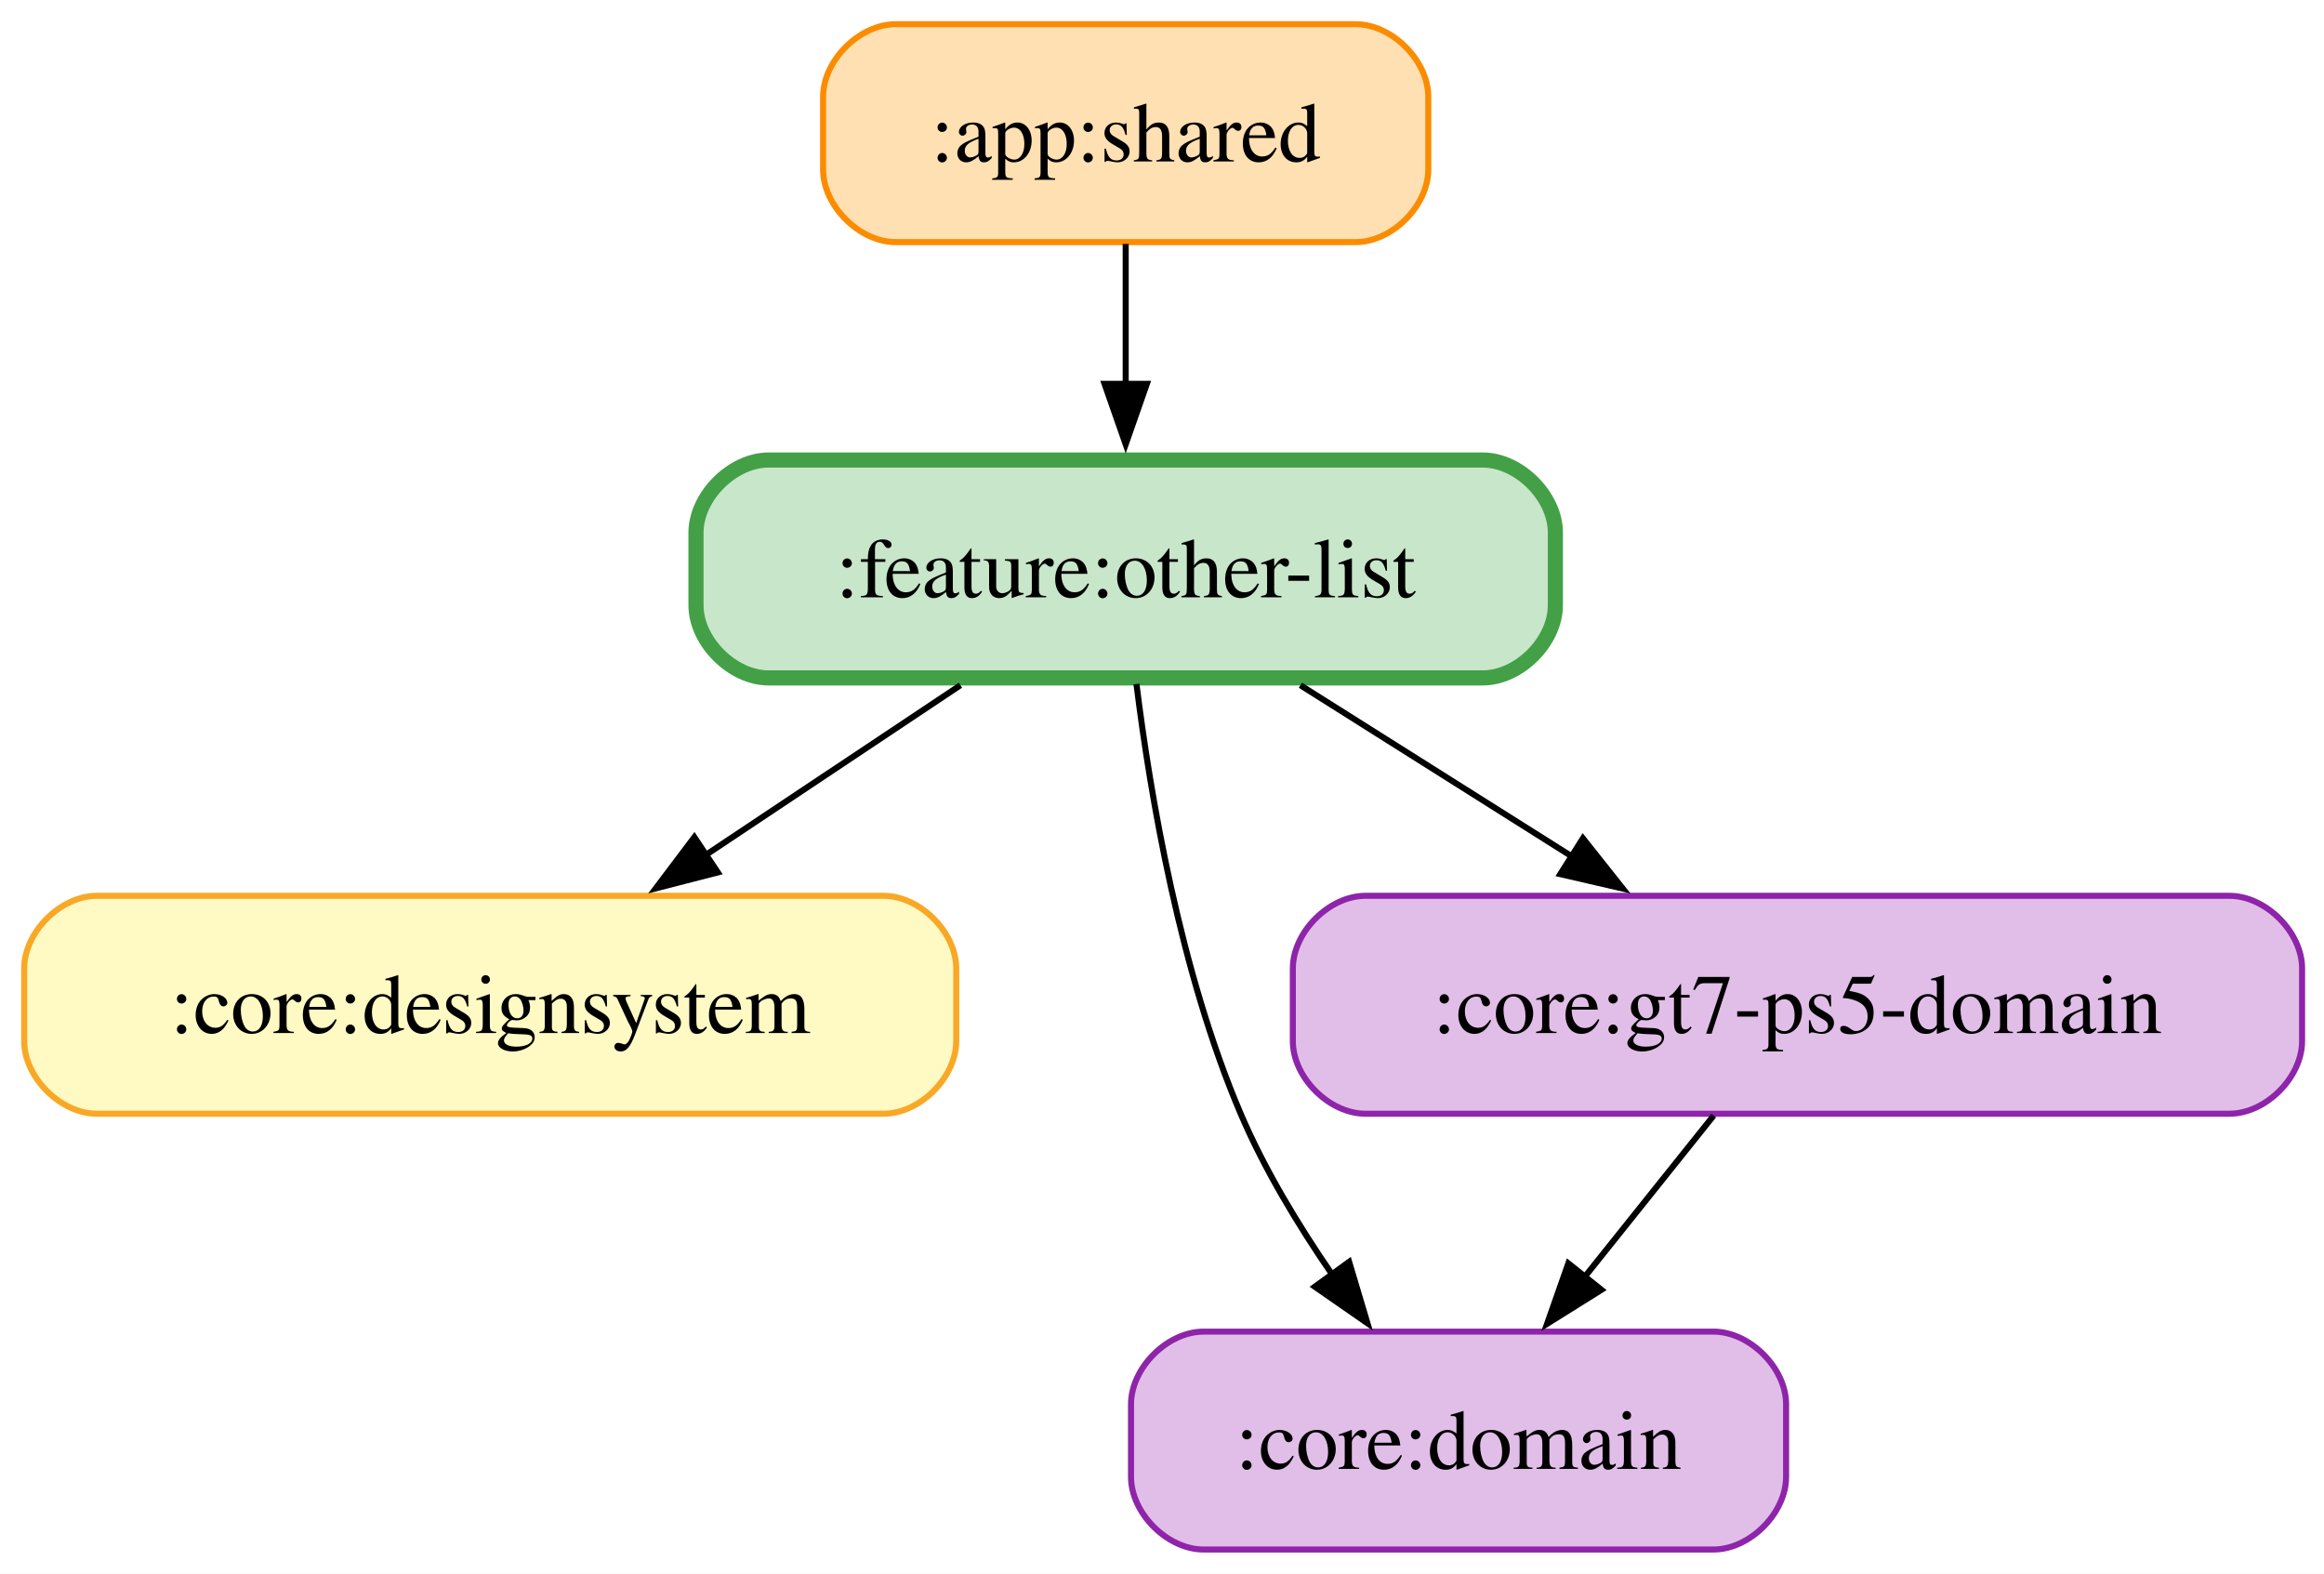
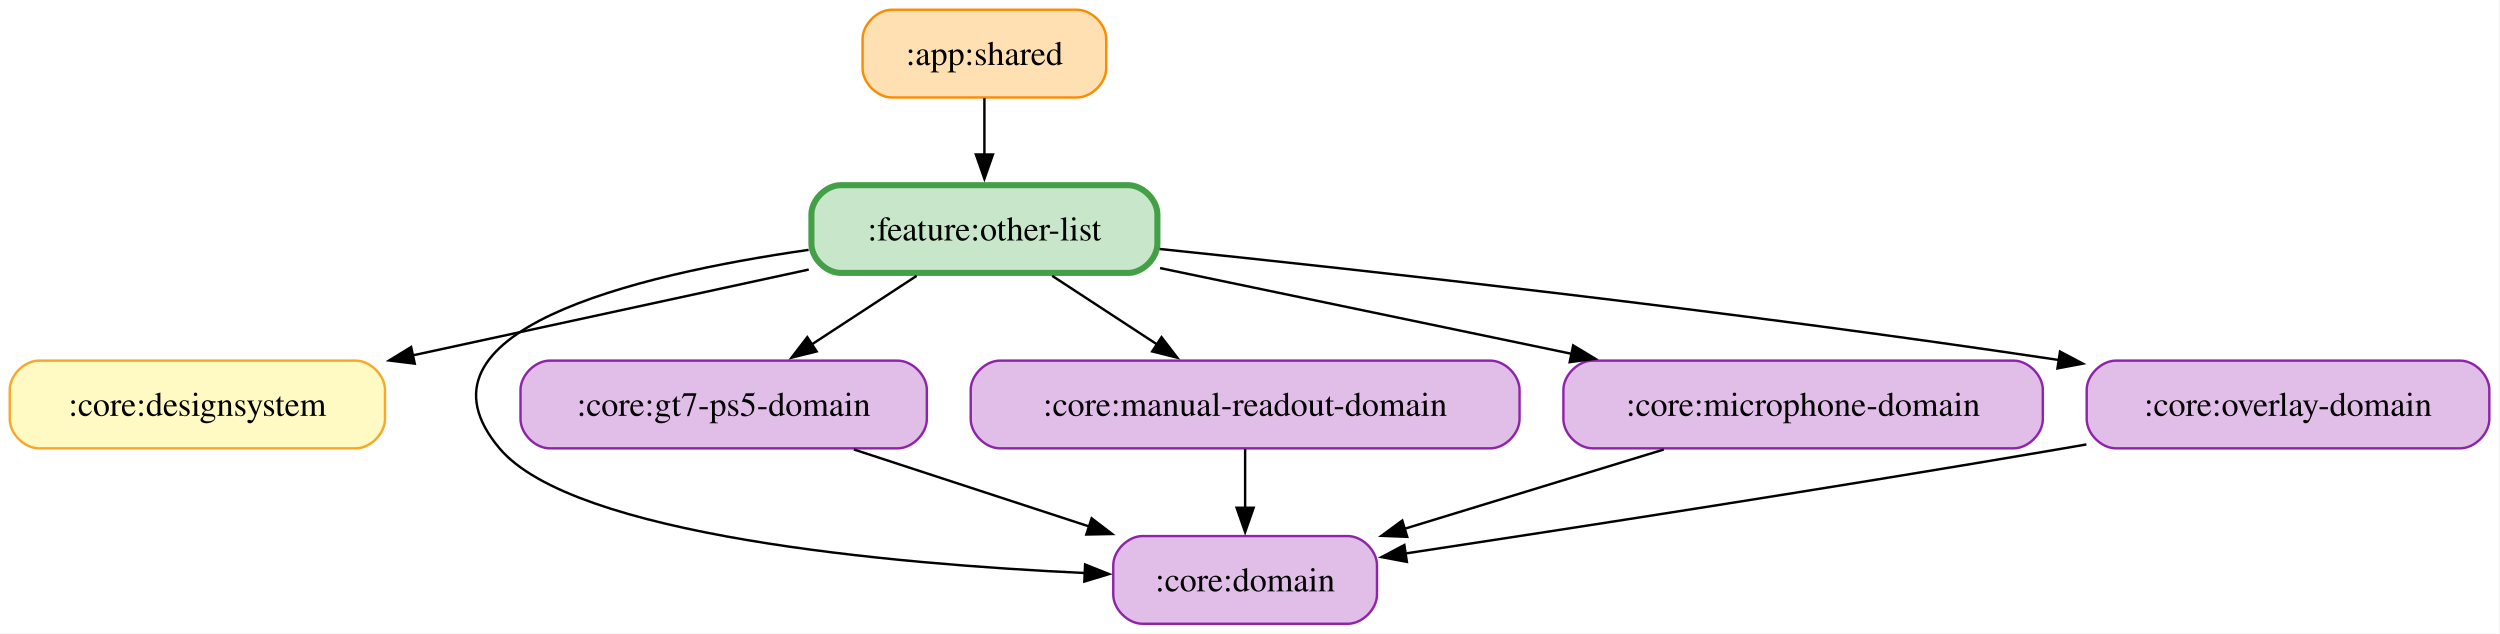
- <svg xmlns="http://www.w3.org/2000/svg" width="384pt" height="260pt" viewBox="0.00 0.00 384.00 260.00">
+ <svg xmlns="http://www.w3.org/2000/svg" width="1026pt" height="260pt" viewBox="0.00 0.00 1026.00 260.00">
  <g id="graph0" class="graph" transform="scale(1 1) rotate(0) translate(4 256)">
-     <polygon fill="white" stroke="none" points="-4,4 -4,-256 380.38,-256 380.38,4 -4,4" />
+     <polygon fill="white" stroke="none" points="-4,4 -4,-256 1021.62,-256 1021.62,4 -4,4" />
    <g id="node1" class="node">
-       <path fill="#ffe0b2" stroke="#fb8c00" d="M220,-252C220,-252 144,-252 144,-252 138,-252 132,-246 132,-240 132,-240 132,-228 132,-228 132,-222 138,-216 144,-216 144,-216 220,-216 220,-216 226,-216 232,-222 232,-228 232,-228 232,-240 232,-240 232,-246 226,-252 220,-252" />
-       <text xml:space="preserve" text-anchor="middle" x="182" y="-229.32" font-family="Times,serif" font-size="14.00">:app:shared</text>
+       <path fill="#ffe0b2" stroke="#fb8c00" d="M438,-252C438,-252 362,-252 362,-252 356,-252 350,-246 350,-240 350,-240 350,-228 350,-228 350,-222 356,-216 362,-216 362,-216 438,-216 438,-216 444,-216 450,-222 450,-228 450,-228 450,-240 450,-240 450,-246 444,-252 438,-252" />
+       <text xml:space="preserve" text-anchor="middle" x="400" y="-229.32" font-family="Times,serif" font-size="14.00">:app:shared</text>
    </g>
-     <g id="node5" class="node">
-       <path fill="#c8e6c9" stroke="#43a047" stroke-width="2.5" d="M241,-180C241,-180 123,-180 123,-180 117,-180 111,-174 111,-168 111,-168 111,-156 111,-156 111,-150 117,-144 123,-144 123,-144 241,-144 241,-144 247,-144 253,-150 253,-156 253,-156 253,-168 253,-168 253,-174 247,-180 241,-180" />
-       <text xml:space="preserve" text-anchor="middle" x="182" y="-157.32" font-family="Times,serif" font-size="14.00">:feature:other-list</text>
+     <g id="node8" class="node">
+       <path fill="#c8e6c9" stroke="#43a047" stroke-width="2.5" d="M459,-180C459,-180 341,-180 341,-180 335,-180 329,-174 329,-168 329,-168 329,-156 329,-156 329,-150 335,-144 341,-144 341,-144 459,-144 459,-144 465,-144 471,-150 471,-156 471,-156 471,-168 471,-168 471,-174 465,-180 459,-180" />
+       <text xml:space="preserve" text-anchor="middle" x="400" y="-157.32" font-family="Times,serif" font-size="14.00">:feature:other-list</text>
    </g>
    <g id="edge1" class="edge">
-       <path fill="none" stroke="black" d="M182,-215.7C182,-208.71 182,-200.44 182,-192.55" />
-       <polygon fill="black" stroke="black" points="185.5,-192.59 182,-182.59 178.5,-192.59 185.5,-192.59" />
+       <path fill="none" stroke="black" d="M400,-215.7C400,-208.71 400,-200.44 400,-192.55" />
+       <polygon fill="black" stroke="black" points="403.5,-192.59 400,-182.59 396.5,-192.59 403.5,-192.59" />
    </g>
    <g id="node2" class="node">
      <path fill="#fff9c4" stroke="#f9a825" d="M142,-108C142,-108 12,-108 12,-108 6,-108 0,-102 0,-96 0,-96 0,-84 0,-84 0,-78 6,-72 12,-72 12,-72 142,-72 142,-72 148,-72 154,-78 154,-84 154,-84 154,-96 154,-96 154,-102 148,-108 142,-108" />
      <text xml:space="preserve" text-anchor="middle" x="77" y="-85.33" font-family="Times,serif" font-size="14.00">:core:designsystem</text>
    </g>
    <g id="node3" class="node">
-       <path fill="#e1bee7" stroke="#8e24aa" d="M279.12,-36C279.12,-36 194.88,-36 194.88,-36 188.88,-36 182.88,-30 182.88,-24 182.88,-24 182.88,-12 182.88,-12 182.88,-6 188.88,0 194.88,0 194.88,0 279.12,0 279.12,0 285.12,0 291.12,-6 291.12,-12 291.12,-12 291.12,-24 291.12,-24 291.12,-30 285.12,-36 279.12,-36" />
-       <text xml:space="preserve" text-anchor="middle" x="237" y="-13.32" font-family="Times,serif" font-size="14.00">:core:domain</text>
+       <path fill="#e1bee7" stroke="#8e24aa" d="M549.12,-36C549.12,-36 464.88,-36 464.88,-36 458.88,-36 452.88,-30 452.88,-24 452.88,-24 452.88,-12 452.88,-12 452.88,-6 458.88,0 464.88,0 464.88,0 549.12,0 549.12,0 555.12,0 561.12,-6 561.12,-12 561.12,-12 561.12,-24 561.12,-24 561.12,-30 555.12,-36 549.12,-36" />
+       <text xml:space="preserve" text-anchor="middle" x="507" y="-13.32" font-family="Times,serif" font-size="14.00">:core:domain</text>
    </g>
    <g id="node4" class="node">
      <path fill="#e1bee7" stroke="#8e24aa" d="M364.38,-108C364.38,-108 221.62,-108 221.62,-108 215.62,-108 209.62,-102 209.62,-96 209.62,-96 209.62,-84 209.62,-84 209.62,-78 215.62,-72 221.62,-72 221.62,-72 364.38,-72 364.38,-72 370.38,-72 376.38,-78 376.38,-84 376.38,-84 376.38,-96 376.38,-96 376.38,-102 370.38,-108 364.38,-108" />
      <text xml:space="preserve" text-anchor="middle" x="293" y="-85.33" font-family="Times,serif" font-size="14.00">:core:gt7-ps5-domain</text>
    </g>
    <g id="edge2" class="edge">
-       <path fill="none" stroke="black" d="M279.16,-71.7C272.71,-63.64 264.92,-53.89 257.79,-44.98" />
-       <polygon fill="black" stroke="black" points="260.61,-42.91 251.63,-37.29 255.14,-47.28 260.61,-42.91" />
+       <path fill="none" stroke="black" d="M346.45,-71.52C375.8,-61.92 412.38,-49.95 443.22,-39.86" />
+       <polygon fill="black" stroke="black" points="444.01,-43.29 452.42,-36.85 441.83,-36.63 444.01,-43.29" />
+     </g>
+     <g id="node5" class="node">
+       <path fill="#e1bee7" stroke="#8e24aa" d="M607.62,-108C607.62,-108 406.38,-108 406.38,-108 400.38,-108 394.38,-102 394.38,-96 394.38,-96 394.38,-84 394.38,-84 394.38,-78 400.38,-72 406.38,-72 406.38,-72 607.62,-72 607.62,-72 613.62,-72 619.62,-78 619.62,-84 619.62,-84 619.62,-96 619.62,-96 619.62,-102 613.62,-108 607.62,-108" />
+       <text xml:space="preserve" text-anchor="middle" x="507" y="-85.33" font-family="Times,serif" font-size="14.00">:core:manual-readout-domain</text>
+     </g>
+     <g id="edge3" class="edge">
+       <path fill="none" stroke="black" d="M507,-71.7C507,-64.41 507,-55.73 507,-47.54" />
+       <polygon fill="black" stroke="black" points="510.5,-47.62 507,-37.62 503.5,-47.62 510.5,-47.62" />
+     </g>
+     <g id="node6" class="node">
+       <path fill="#e1bee7" stroke="#8e24aa" d="M822.38,-108C822.38,-108 649.62,-108 649.62,-108 643.62,-108 637.62,-102 637.62,-96 637.62,-96 637.62,-84 637.62,-84 637.62,-78 643.62,-72 649.62,-72 649.62,-72 822.38,-72 822.38,-72 828.38,-72 834.38,-78 834.38,-84 834.38,-84 834.38,-96 834.38,-96 834.38,-102 828.38,-108 822.38,-108" />
+       <text xml:space="preserve" text-anchor="middle" x="736" y="-85.33" font-family="Times,serif" font-size="14.00">:core:microphone-domain</text>
+     </g>
+     <g id="edge4" class="edge">
+       <path fill="none" stroke="black" d="M678.8,-71.52C646.41,-61.61 605.77,-49.19 572.15,-38.91" />
+       <polygon fill="black" stroke="black" points="573.53,-35.68 562.95,-36.1 571.49,-42.37 573.53,-35.68" />
+     </g>
+     <g id="node7" class="node">
+       <path fill="#e1bee7" stroke="#8e24aa" d="M1005.62,-108C1005.62,-108 864.38,-108 864.38,-108 858.38,-108 852.38,-102 852.38,-96 852.38,-96 852.38,-84 852.38,-84 852.38,-78 858.38,-72 864.38,-72 864.38,-72 1005.62,-72 1005.62,-72 1011.62,-72 1017.62,-78 1017.62,-84 1017.62,-84 1017.62,-96 1017.62,-96 1017.62,-102 1011.62,-108 1005.62,-108" />
+       <text xml:space="preserve" text-anchor="middle" x="935" y="-85.33" font-family="Times,serif" font-size="14.00">:core:overlay-domain</text>
    </g>
    <g id="edge5" class="edge">
-       <path fill="none" stroke="black" d="M154.69,-142.79C141.75,-134.17 126.14,-123.76 112.32,-114.55" />
-       <polygon fill="black" stroke="black" points="114.61,-111.87 104.35,-109.23 110.73,-117.69 114.61,-111.87" />
+       <path fill="none" stroke="black" d="M852.27,-73.61C849.14,-73.06 846.04,-72.52 843,-72 749.32,-55.96 640.63,-39.14 572.83,-28.86" />
+       <polygon fill="black" stroke="black" points="573.39,-25.41 562.98,-27.37 572.35,-32.33 573.39,-25.41" />
    </g>
-     <g id="edge3" class="edge">
-       <path fill="none" stroke="black" d="M183.78,-142.99C186.07,-124.56 191.01,-95.39 201,-72 204.91,-62.84 210.49,-53.6 216.1,-45.46" />
-       <polygon fill="black" stroke="black" points="218.92,-47.53 221.95,-37.38 213.25,-43.42 218.92,-47.53" />
+     <g id="edge11" class="edge">
+       <path fill="none" stroke="black" d="M327.91,-145.38C279.85,-134.96 216.35,-121.2 165.26,-110.13" />
+       <polygon fill="black" stroke="black" points="166.21,-106.75 155.7,-108.06 164.73,-113.59 166.21,-106.75" />
    </g>
-     <g id="edge4" class="edge">
-       <path fill="none" stroke="black" d="M210.87,-142.79C224.68,-134.08 241.37,-123.56 256.08,-114.28" />
-       <polygon fill="black" stroke="black" points="257.55,-117.5 264.14,-109.2 253.81,-111.58 257.55,-117.5" />
+     <g id="edge6" class="edge">
+       <path fill="none" stroke="black" d="M327.85,-153.46C255.65,-143.08 160.67,-119.92 201,-72 231.13,-36.2 361.09,-24.58 441.65,-20.81" />
+       <polygon fill="black" stroke="black" points="441.32,-24.33 451.16,-20.4 441.01,-17.34 441.32,-24.33" />
+     </g>
+     <g id="edge10" class="edge">
+       <path fill="none" stroke="black" d="M372.17,-142.79C358.98,-134.17 343.08,-123.76 328.99,-114.55" />
+       <polygon fill="black" stroke="black" points="331.14,-111.77 320.85,-109.22 327.31,-117.63 331.14,-111.77" />
+     </g>
+     <g id="edge7" class="edge">
+       <path fill="none" stroke="black" d="M427.83,-142.79C441.02,-134.17 456.92,-123.76 471.01,-114.55" />
+       <polygon fill="black" stroke="black" points="472.69,-117.63 479.15,-109.22 468.86,-111.77 472.69,-117.63" />
+     </g>
+     <g id="edge8" class="edge">
+       <path fill="none" stroke="black" d="M472.08,-145.98C521.41,-135.71 587.32,-121.97 640.94,-110.8" />
+       <polygon fill="black" stroke="black" points="641.63,-114.24 650.7,-108.77 640.2,-107.38 641.63,-114.24" />
+     </g>
+     <g id="edge9" class="edge">
+       <path fill="none" stroke="black" d="M471.93,-153.82C557.42,-144.96 704.61,-128.71 841.22,-108.21" />
+       <polygon fill="black" stroke="black" points="841.43,-111.72 850.79,-106.77 840.38,-104.8 841.43,-111.72" />
    </g>
  </g>
</svg>
